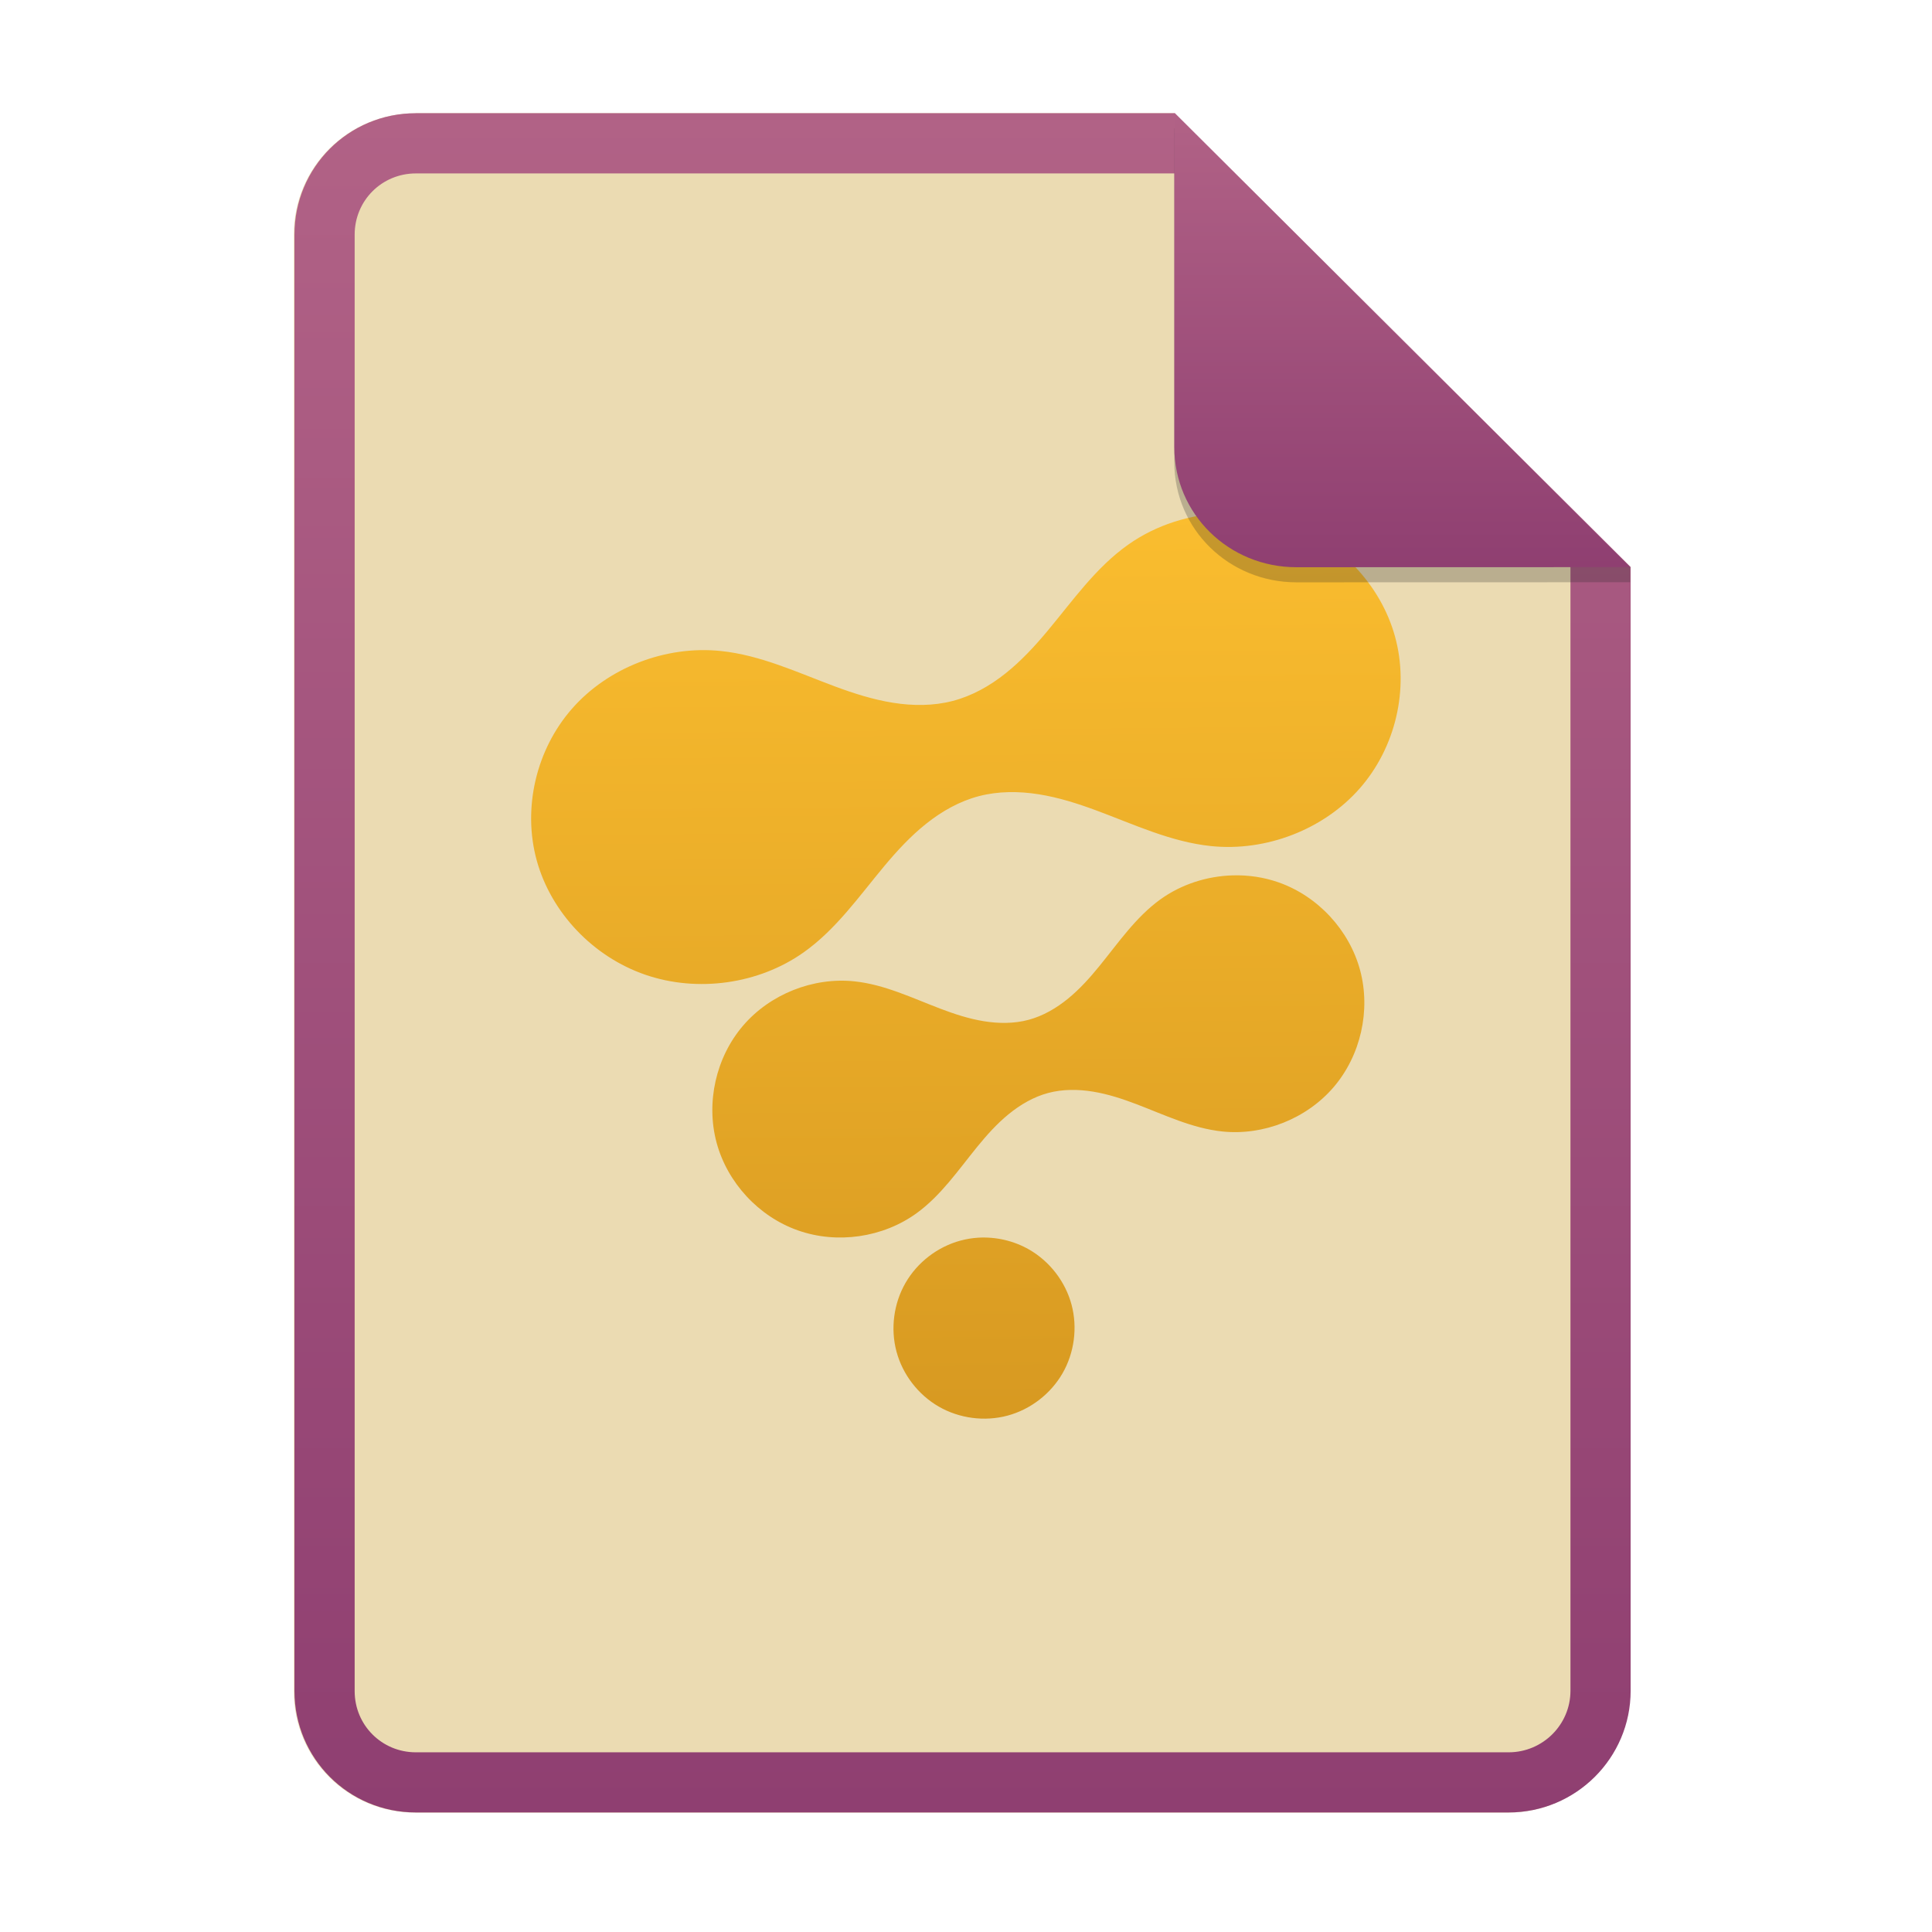
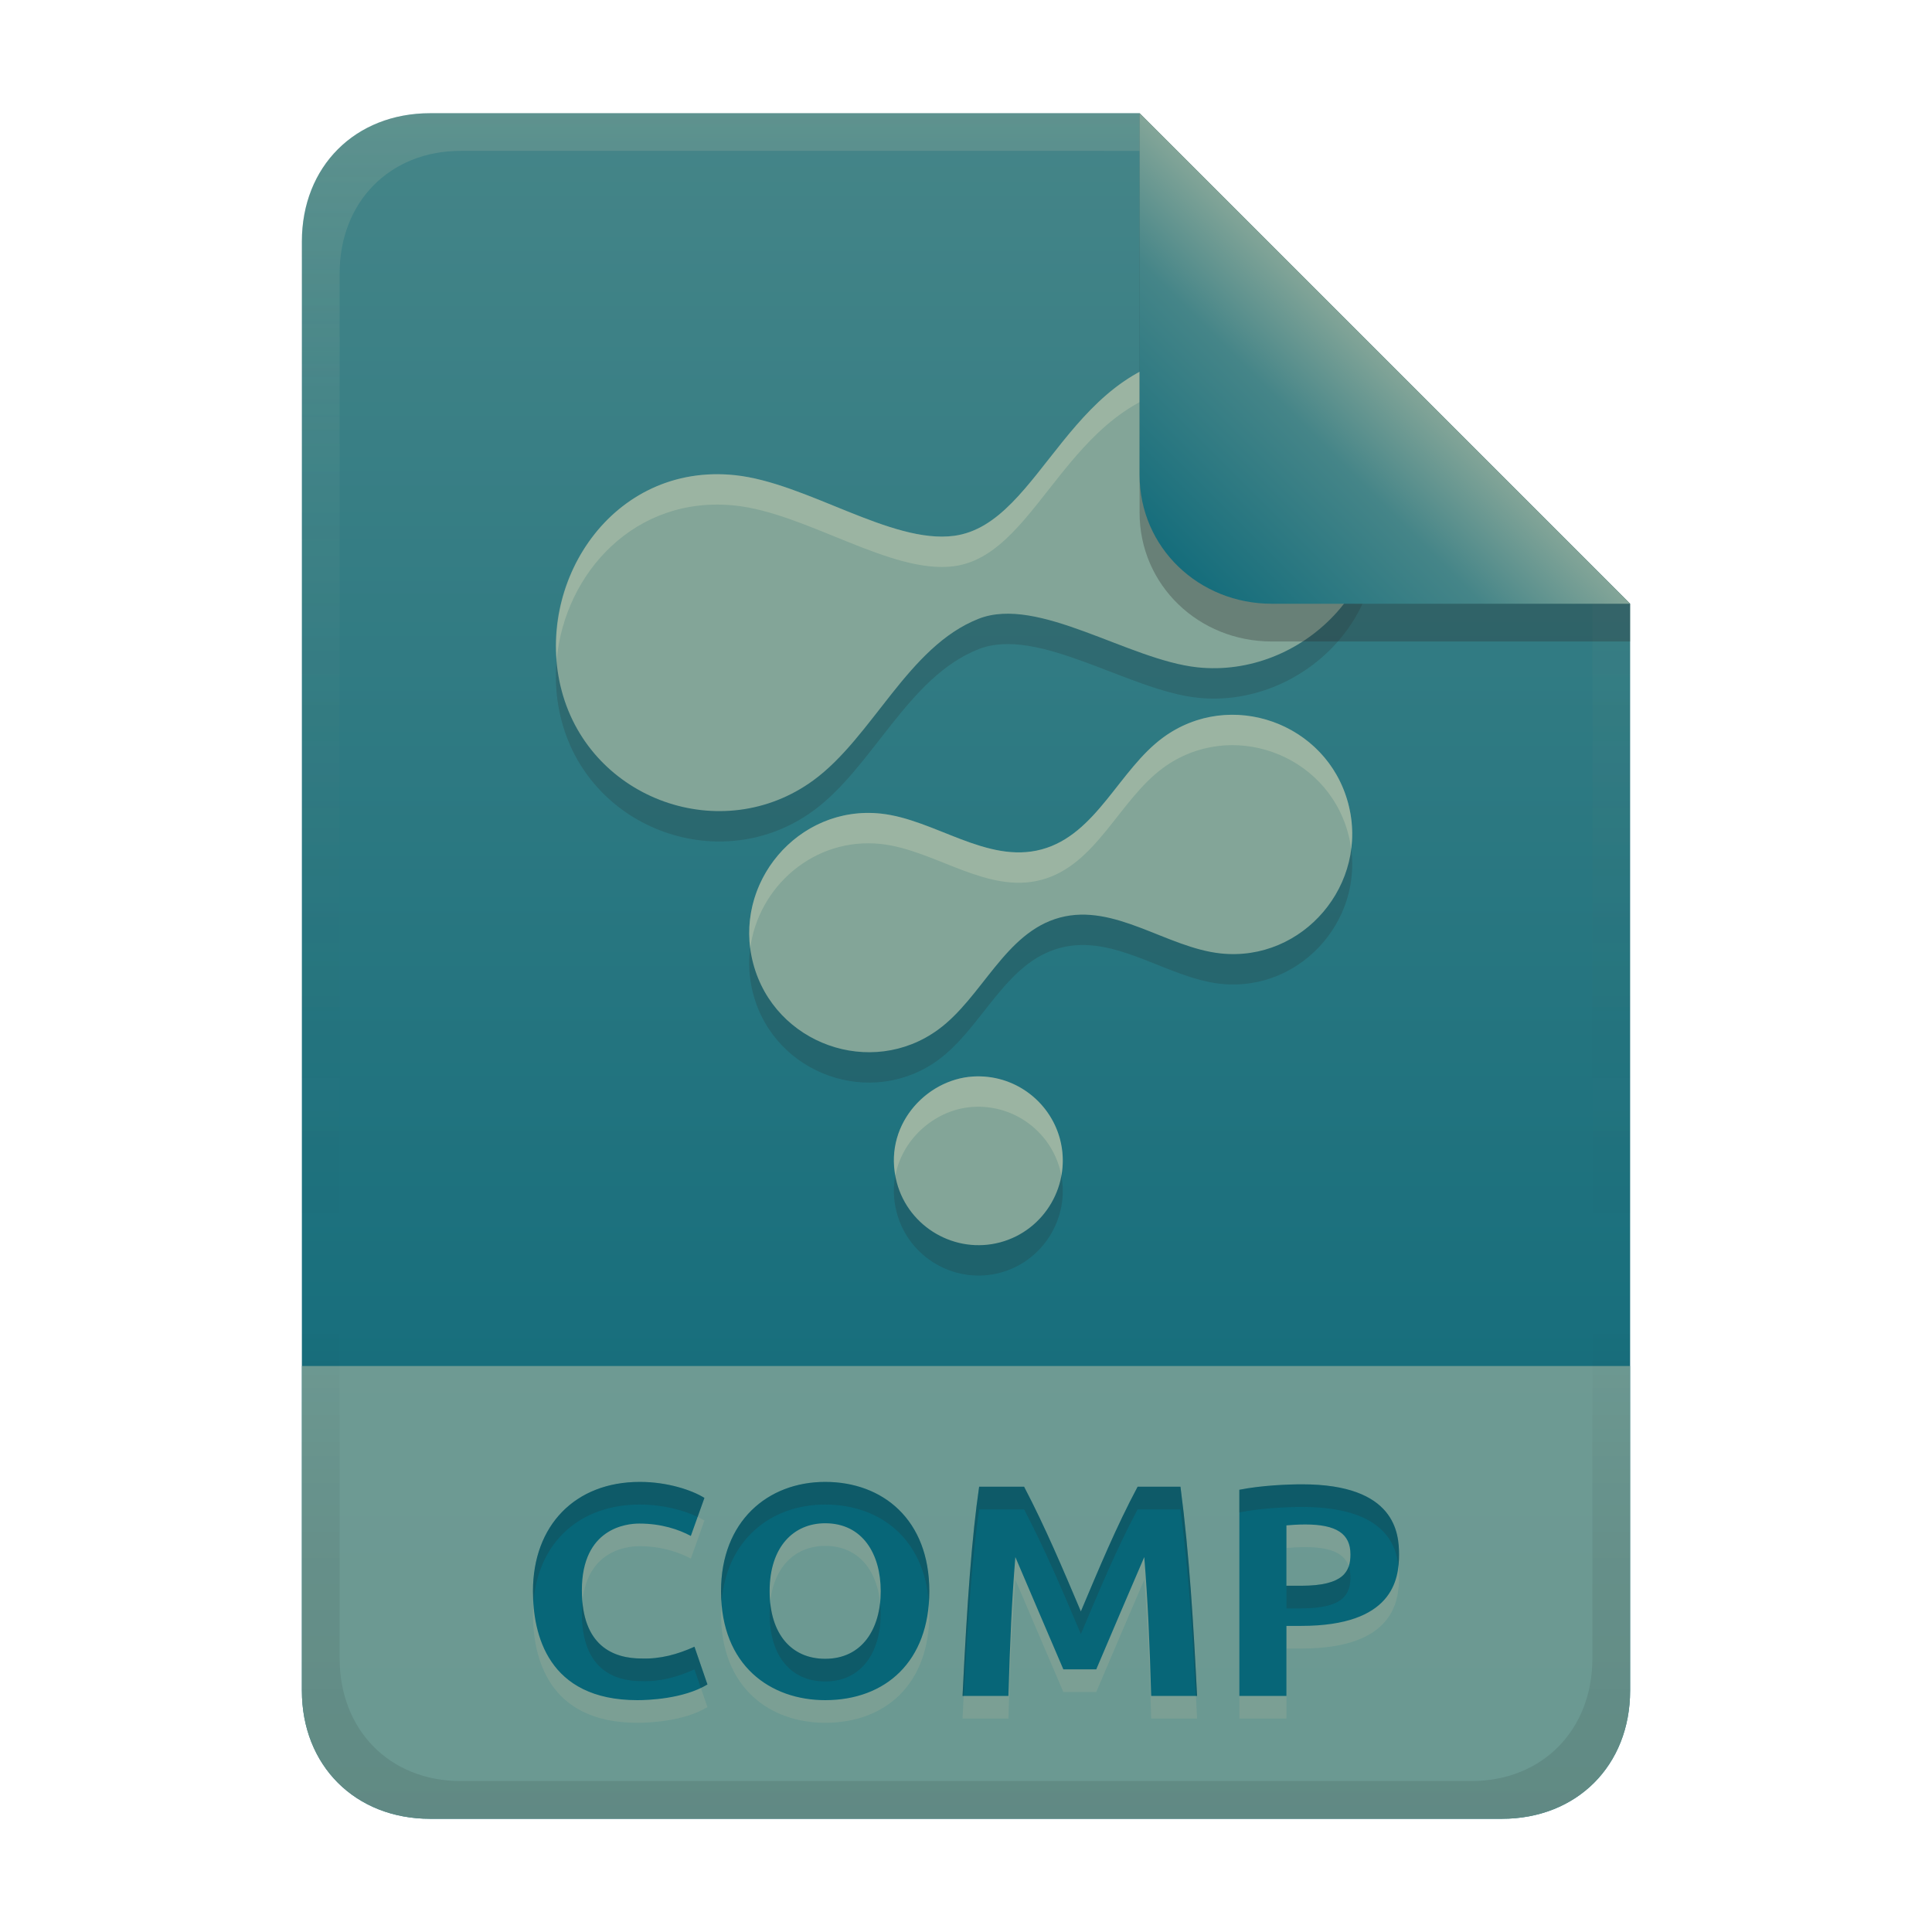
- <svg xmlns="http://www.w3.org/2000/svg" width="256" height="256" fill="none" version="1.1" viewBox="0 0 256 256">
-   <path d="m55.08 15h100.5l60.4 60.15 2e-3 148.9c0 8.911-7.262 16.13-16.17 16.13h-144.8c-8.91 0-16.08-7.174-16.08-16.08v-193c0-8.91 7.173-16.08 16.08-16.08h1e-4z" fill="#ebdbb2" />
-   <path d="m155.6 22.98h-100.5c-4.504 0-8.105 3.601-8.105 8.105v193c0 4.504 3.601 8.105 8.105 8.105h144.8c4.533 0 8.194-3.674 8.194-8.149v-148.9l-52.42-52.17zm-1e-3 -7.979h-100.5c-8.91 0-16.08 7.173-16.08 16.08v193c0 8.91 7.173 16.08 16.08 16.08h144.8c8.911 0 16.17-7.218 16.17-16.13l-2e-3 -148.9-60.4-60.15z" clip-rule="evenodd" fill="url(#paint0_linear)" fill-rule="evenodd" />
-   <path d="m129.6 164c-0.784 0.049-1.566 0.181-2.326 0.385-3.036 0.813-5.712 2.874-7.284 5.597-1.572 2.722-2.014 6.075-1.2 9.112s2.874 5.713 5.597 7.285 6.076 2.014 9.113 1.2 5.712-2.874 7.284-5.597 2.014-6.076 1.2-9.113c-0.813-3.037-2.874-5.712-5.597-7.284-2.042-1.179-4.435-1.73-6.787-1.585zm33.76-48.01c-3.44 0.094-6.861 1.193-9.647 3.215-3.231 2.345-5.524 5.72-8.044 8.813-1.26 1.547-2.598 3.041-4.144 4.303-1.546 1.263-3.312 2.297-5.241 2.813s-3.973 0.5-5.944 0.178c-1.971-0.321-3.881-0.949-5.747-1.659-3.732-1.421-7.4-3.201-11.37-3.619-5.481-0.577-11.19 1.695-14.77 5.878-3.58 4.183-4.933 10.16-3.506 15.48s5.587 9.808 10.78 11.64c5.195 1.835 11.27 0.957 15.73-2.278 3.231-2.345 5.524-5.72 8.044-8.813 1.26-1.547 2.598-3.041 4.144-4.303 1.546-1.263 3.311-2.297 5.24-2.813 1.93-0.516 3.973-0.5 5.944-0.178 1.971 0.321 3.881 0.949 5.748 1.659 3.732 1.421 7.399 3.201 11.37 3.619 5.481 0.577 11.19-1.695 14.77-5.878s4.933-10.16 3.506-15.48c-1.426-5.314-5.586-9.808-10.78-11.64-1.949-0.688-4.021-0.994-6.085-0.937zm-1.012-48c-4.588 0.122-9.149 1.553-12.86 4.181-4.308 3.048-7.356 7.445-10.72 11.47-1.681 2.011-3.471 3.947-5.532 5.588s-4.412 2.976-6.984 3.647c-2.573 0.671-5.295 0.662-7.923 0.244-2.628-0.418-5.181-1.233-7.669-2.156-4.976-1.847-9.872-4.163-15.17-4.706-7.308-0.75-14.92 2.203-19.69 7.641-4.773 5.438-6.58 13.21-4.678 20.12 1.902 6.908 7.464 12.76 14.39 15.14 6.927 2.386 15.03 1.243 20.97-2.962 4.308-3.049 7.356-7.445 10.72-11.47 1.681-2.011 3.471-3.947 5.532-5.588s4.412-2.976 6.984-3.647c2.573-0.671 5.295-0.662 7.923-0.244s5.181 1.233 7.669 2.156c4.976 1.848 9.872 4.163 15.17 4.707 7.308 0.75 14.92-2.204 19.69-7.641 4.773-5.438 6.58-13.21 4.678-20.12s-7.464-12.75-14.39-15.14c-2.598-0.895-5.357-1.292-8.109-1.219z" fill="url(#paint1_linear)" />
-   <path d="m155.6 17v44.23c0 8.91 7.259 15.93 16.17 15.93l44.23-0.011v-2l-60.4-58.15z" fill="#282828" opacity=".25" />
-   <path d="m155.6 15v44.23c0 8.91 7.259 15.93 16.17 15.93l44.23-0.011-60.4-60.15z" fill="url(#paint2_linear)" />
+ <svg xmlns="http://www.w3.org/2000/svg" width="256" height="256" version="1.1" viewBox="0 0 256 256">
  <defs>
-     <linearGradient id="paint0_linear" x1="39" x2="39" y1="15" y2="240.2" gradientUnits="userSpaceOnUse">
-       <stop stop-color="#b16286" offset="1e-7" />
-       <stop stop-color="#8f3f71" offset="1" />
+     <linearGradient id="linearGradient7-6-0-2" x1="186" x2="156" y1="45.006" y2="75.012" gradientTransform="matrix(1.0833 0 0 1.0833 -17.998 -1.2507)" gradientUnits="userSpaceOnUse">
+       <stop stop-color="#83a598" offset="0" />
+       <stop stop-color="#458588" offset=".303" />
+       <stop stop-color="#076678" offset="1" />
    </linearGradient>
-     <linearGradient id="paint1_linear" x1="136.1" x2="137.3" y1="68" y2="189.2" gradientUnits="userSpaceOnUse">
-       <stop stop-color="#fabd2f" offset="0" />
-       <stop stop-color="#d79921" offset="1" />
+     <linearGradient id="linearGradient14-5-6" x1="128" x2="128" y1="15.001" y2="241" gradientTransform="translate(5e-4,-2e-5)" gradientUnits="userSpaceOnUse">
+       <stop stop-color="#ebdbb2" stop-opacity=".15" offset="0" />
+       <stop stop-color="#ebdbb2" stop-opacity=".05" offset=".2" />
+       <stop stop-opacity="0" offset=".704" />
+       <stop stop-opacity=".05" offset=".805" />
+       <stop stop-opacity=".1" offset="1" />
    </linearGradient>
-     <linearGradient id="paint2_linear" x1="155.6" x2="155.6" y1="15" y2="75.16" gradientUnits="userSpaceOnUse">
-       <stop stop-color="#b16286" offset="1e-7" />
-       <stop stop-color="#8f3f71" offset="1" />
+     <linearGradient id="linearGradient26-14" x1="-160" x2="-160" y2="226" gradientTransform="translate(267 15)" gradientUnits="userSpaceOnUse">
+       <stop stop-color="#458588" offset="0" />
+       <stop stop-color="#076678" offset="1" />
    </linearGradient>
  </defs>
+   <path d="m57 15c-9.939 0-17 7.059-17 17v192c0 9.939 7.059 17 17 17h142c9.941 0 17-7.061 17-17v-144l-64.999-64.999z" fill="url(#linearGradient26-14)" stroke-linecap="round" stroke-linejoin="round" stroke-miterlimit="0" style="paint-order:markers fill stroke" />
+   <path d="m57 241c-9.939 0-17-7.059-17-17v-43h176v43c0 9.941-7.061 17-17 17z" fill="#83a598" opacity=".8" stroke-linecap="round" stroke-linejoin="round" stroke-miterlimit="0" style="paint-order:markers fill stroke" />
+   <path d="m84.46 228.28c-11.917 0-13.84-8.776-13.84-14.44 0-8.71 5.577-14.48 14.16-14.48 3.649 0 6.894 1.079 8.56 2.12l-1.8 5.04c-1.62-0.861-3.9-1.64-6.84-1.64-1.657 0-7.6 0.576-7.6 8.84 0 7.377 4.165 9.04 7.92 9.04 2.47 0.084 4.78-0.554 7-1.56l1.72 5c-3.204 1.942-7.974 2.08-9.28 2.08zm17.52-14.44c0 5.663 2.883 8.96 7.36 8.96 4.878 0 7.36-3.927 7.36-8.96 0-4.908-2.387-9-7.36-9-4.175 0-7.36 3.109-7.36 9zm21.16 0c0 9.292-5.78 14.44-13.8 14.44-7.198 0-13.8-4.518-13.8-14.44 0-9.283 6.202-14.48 13.8-14.48 7.624 0 13.8 4.991 13.8 14.48zm12.56-13.84c2.808 5.364 5.162 10.948 7.52 16.52 2.357-5.572 4.668-11.178 7.52-16.52h5.68c1.202 9.193 1.732 18.464 2.2 27.72h-6.08c-0.209-7.031-0.451-12.726-0.92-18.4-2.144 4.95-4.245 9.918-6.36 14.88h-4.36c-2.134-4.954-4.234-9.923-6.36-14.88-0.469 5.674-0.711 11.369-0.92 18.4h-6.08c0.617-12.642 1.24-21.093 2.2-27.72zm36.84-0.32c12.379 0 12.84 6.501 12.84 9.32 0 3.329-0.85 9.44-12.96 9.44h-1.96v9.28h-6.24v-27.32c3.003-0.589 6.447-0.72 8.32-0.72zm0.4 5.32c-0.951 0-1.849 0.067-2.48 0.12v8h1.96c5.667 0 6.52-1.933 6.52-4.16 0-2.719-1.832-3.96-6-3.96z" fill="#d5c4a1" opacity=".15" aria-label="COMP" />
+   <path d="m84.46 225.28c-11.917 0-13.84-8.776-13.84-14.44 0-8.71 5.577-14.48 14.16-14.48 3.649 0 6.894 1.079 8.56 2.12l-1.8 5.04c-1.62-0.861-3.9-1.64-6.84-1.64-1.657 0-7.6 0.576-7.6 8.84 0 7.377 4.165 9.04 7.92 9.04 2.47 0.084 4.78-0.554 7-1.56l1.72 5c-3.204 1.942-7.974 2.08-9.28 2.08zm17.52-14.44c0 5.663 2.883 8.96 7.36 8.96 4.878 0 7.36-3.927 7.36-8.96 0-4.908-2.387-9-7.36-9-4.175 0-7.36 3.109-7.36 9zm21.16 0c0 9.292-5.78 14.44-13.8 14.44-7.198 0-13.8-4.518-13.8-14.44 0-9.283 6.202-14.48 13.8-14.48 7.624 0 13.8 4.991 13.8 14.48zm12.56-13.84c2.808 5.364 5.162 10.948 7.52 16.52 2.357-5.572 4.668-11.178 7.52-16.52h5.68c1.202 9.193 1.732 18.464 2.2 27.72h-6.08c-0.209-7.031-0.451-12.726-0.92-18.4-2.144 4.95-4.245 9.918-6.36 14.88h-4.36c-2.134-4.954-4.234-9.923-6.36-14.88-0.469 5.674-0.711 11.369-0.92 18.4h-6.08c0.617-12.642 1.24-21.093 2.2-27.72zm36.84-0.32c12.379 0 12.84 6.501 12.84 9.32 0 3.329-0.85 9.44-12.96 9.44h-1.96v9.28h-6.24v-27.32c3.003-0.589 6.447-0.72 8.32-0.72zm0.4 5.32c-0.951 0-1.849 0.067-2.48 0.12v8h1.96c5.667 0 6.52-1.933 6.52-4.16 0-2.719-1.832-3.96-6-3.96z" fill="#076678" aria-label="COMP" />
+   <path d="m84.78 196.36c-8.583 0-14.16 5.771-14.16 14.48 0 0.441 0.039 0.926 0.066 1.398 0.646-7.808 6.048-12.879 14.094-12.879 3.083 0 5.865 0.772 7.662 1.639l0.898-2.518c-1.666-1.041-4.911-2.121-8.56-2.121zm24.561 0c-7.598-1e-5 -13.801 5.197-13.801 14.48 0 0.52 0.029 1.016 0.064 1.506 0.633-8.341 6.558-12.986 13.736-12.986 7.217 0 13.128 4.48 13.738 13.008 0.036-0.497 0.062-1.004 0.062-1.527 6e-5 -9.489-6.177-14.48-13.801-14.48zm63.199 0.32c-1.873 0-5.316 0.132-8.318 0.721v3c3.003-0.589 6.445-0.721 8.318-0.721 10.506 0 12.423 4.678 12.764 7.818 0.058-0.535 0.078-1.044 0.078-1.498 0-2.819-0.463-9.32-12.842-9.32zm-42.799 0.32c-0.96 6.627-1.583 15.078-2.199 27.721h0.16c0.567-10.915 1.161-18.663 2.039-24.721h5.959c2.808 5.364 5.164 10.948 7.521 16.52 2.357-5.572 4.667-11.177 7.519-16.52h5.68c1.072 8.2 1.603 16.463 2.039 24.721h0.16c-0.468-9.256-0.997-18.527-2.199-27.721h-5.68c-2.852 5.343-5.163 10.947-7.519 16.52-2.358-5.572-4.714-11.156-7.521-16.52zm48.969 10.568c-0.513 1.473-2.059 2.551-6.289 2.551h-1.959v3h1.959c5.667 0 6.519-1.931 6.519-4.158 0-0.524-0.091-0.977-0.23-1.393zm-101.54 4.668c-0.045 0.465-0.072 0.958-0.072 1.484 0 7.377 4.165 9.039 7.92 9.039 2.47 0.084 4.78-0.554 7-1.561l0.844 2.449c0.298-0.142 0.599-0.281 0.877-0.449l-1.721-5c-2.22 1.006-4.53 1.645-7 1.561-3.481 0-7.307-1.438-7.848-7.523zm24.891 0.113c-0.048 0.477-0.082 0.969-0.082 1.49 0 5.663 2.882 8.961 7.359 8.961 4.878 0 7.359-3.928 7.359-8.961 0-0.491-0.042-0.966-0.09-1.438-0.471 4.258-2.911 7.398-7.269 7.398-4.061 0-6.801-2.721-7.277-7.451z" fill="#282828" opacity=".2" />
+   <path d="m160.44 50.816c-18.774 0.517-22.21 22.648-34.031 24.209-8.339 1.102-19.54-7.035-29.002-8.037-16.317-1.727-26.766 14.388-22.974 28.596 3.86 14.463 21.257 20.662 33.339 11.843 7.881-5.754 12.52-17.732 21.908-21.414 7.88-3.092 19.858 5.471 29.002 6.439 13.754 1.456 26.831-11.268 22.974-25.72-2.381-8.924-10.811-16.204-21.215-15.917zm-6.308 50.922c-5.858 4.285-8.832 12.875-16.111 14.838-7.27 1.96-14.172-3.99-21.321-4.748-10.921-1.158-19.728 9.238-16.891 19.892 2.841 10.668 15.632 15.223 24.51 8.73 5.858-4.285 8.832-12.875 16.111-14.838 7.271-1.96 14.17 3.99 21.321 4.748 10.921 1.158 19.728-9.238 16.891-19.892-2.847-10.693-15.645-15.214-24.51-8.73zm-25.221 44.932c-6.29 0.39-12.059 6.66-10.077 14.058 1.594 5.949 7.773 9.501 13.702 7.912 5.949-1.594 9.501-7.773 7.912-13.702-1.333-4.975-6.041-8.607-11.537-8.268z" fill="#282828" opacity=".2" stroke-width=".837" style="isolation:isolate" />
+   <path d="m160.44 46.791c-18.774 0.517-22.21 22.648-34.031 24.209-8.339 1.102-19.54-7.035-29.002-8.037-16.317-1.727-26.766 14.388-22.974 28.596 3.86 14.463 21.257 20.662 33.339 11.843 7.881-5.754 12.52-17.732 21.908-21.414 7.88-3.092 19.858 5.471 29.002 6.439 13.754 1.456 26.831-11.268 22.974-25.72-2.381-8.924-10.811-16.204-21.215-15.917zm-6.308 50.922c-5.858 4.285-8.832 12.875-16.111 14.838-7.27 1.96-14.172-3.99-21.321-4.748-10.921-1.158-19.728 9.238-16.891 19.892 2.841 10.668 15.632 15.223 24.51 8.73 5.858-4.285 8.832-12.875 16.111-14.838 7.271-1.96 14.17 3.99 21.321 4.748 10.921 1.158 19.728-9.238 16.891-19.892-2.847-10.693-15.645-15.214-24.51-8.73zm-25.221 44.932c-6.29 0.39-12.059 6.66-10.077 14.058 1.594 5.949 7.773 9.501 13.702 7.912 5.949-1.594 9.501-7.773 7.912-13.702-1.333-4.975-6.041-8.607-11.537-8.268z" fill="#83a598" stroke-width=".837" style="isolation:isolate" />
+   <path d="m160.44 46.79v2e-3c-18.774 0.517-22.21 22.647-34.031 24.209-8.339 1.102-19.54-7.035-29.002-8.037-14.742-1.56-24.657 11.442-23.645 24.445 1.071-11.515 10.431-21.819 23.645-20.42 9.462 1.002 20.662 9.139 29.002 8.037 11.821-1.562 15.257-23.692 34.031-24.209 10.404-0.287 18.833 6.992 21.215 15.916 0.28 1.05 0.463 2.09 0.57 3.117 0.241-2.292 0.084-4.691-0.57-7.143-2.381-8.924-10.811-16.205-21.215-15.918zm2.731 47.922c-3.115 0.024-6.269 0.976-9.039 3.002-5.858 4.285-8.832 12.875-16.111 14.838-7.27 1.96-14.171-3.99-21.32-4.748-10.227-1.085-18.598 7.961-17.291 17.865 1.049-8.18 8.476-14.775 17.291-13.84 7.149 0.758 14.051 6.708 21.32 4.748 7.279-1.962 10.254-10.553 16.111-14.838 8.864-6.484 21.662-1.962 24.51 8.73 0.181 0.678 0.312 1.353 0.4 2.025 0.251-1.954 0.147-3.998-0.4-6.053-1.958-7.351-8.618-11.784-15.471-11.73zm-33.24 47.914c-0.337-9e-3 -0.678-4e-3 -1.022 0.018l2e-3 2e-3c-6.022 0.373-11.546 6.138-10.27 13.119 0.966-5.052 5.458-8.796 10.27-9.094 5.496-0.339 10.204 3.292 11.537 8.268 0.076 0.283 0.129 0.568 0.182 0.852 0.29-1.578 0.257-3.235-0.184-4.877-1.25-4.664-5.465-8.149-10.516-8.287z" fill="#fbf1c7" opacity=".2" style="isolation:isolate" />
+   <path d="m57 15c-9.939 0-17 7.059-17 17v192c0 9.939 7.059 17 17 17h142c9.941 0 17-7.061 17-17v-144l-65-64.998zm4.033 4.99 89.967 2e-3 60 60.009v139.75c0 9.5-6.657 16.248-16.033 16.248h-133.93c-9.376 0-16.033-6.748-16.033-16.248v-183.51c0-9.501 6.659-16.25 16.033-16.25z" fill="url(#linearGradient14-5-6)" style="paint-order:markers fill stroke" />
+   <path d="m151 15.002v52.914c0 9.652 7.864 17.084 17.518 17.084l47.482-1.34e-4v-5z" fill="#282828" opacity=".3" stroke-width="1.083" />
+   <path d="m151 15v47.916c0 9.652 7.864 17.084 17.518 17.084l47.482-1.34e-4z" fill="url(#linearGradient7-6-0-2)" stroke-width="1.083" />
</svg>
